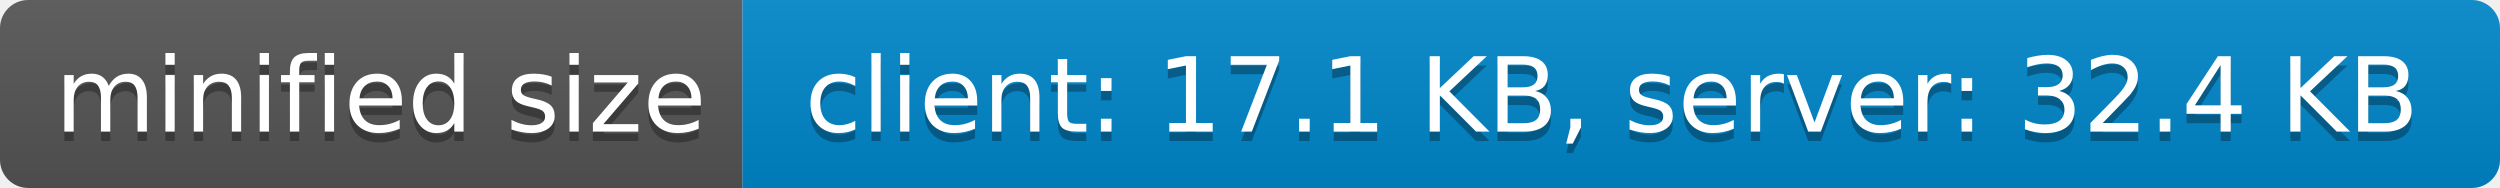
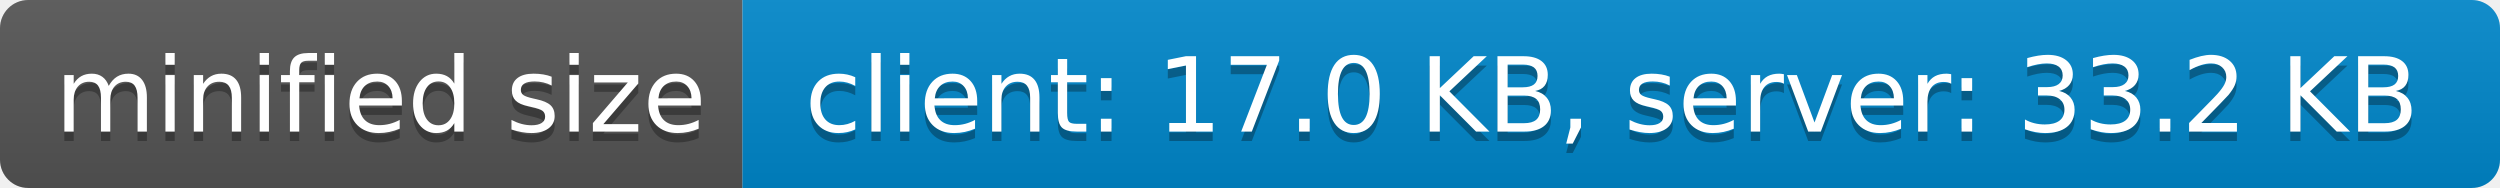
- <svg xmlns="http://www.w3.org/2000/svg" width="266" height="20" role="img" aria-label="minified size: client: 17.1 KB, server: 32.4 KB">
+ <svg xmlns="http://www.w3.org/2000/svg" width="266" height="20" role="img" aria-label="minified size: client: 17.0 KB, server: 33.2 KB">
  <linearGradient id="s" x2="0" y2="100%">
    <stop offset="0" stop-color="#bbb" stop-opacity=".1" />
    <stop offset="1" stop-opacity=".1" />
  </linearGradient>
  <clipPath id="r">
    <rect width="266" height="20" rx="3" fill="#fff" />
  </clipPath>
  <g clip-path="url(#r)">
    <rect width="79" height="20" fill="#555" />
    <rect x="79" width="187" height="20" fill="#08c" />
    <rect width="266" height="20" fill="url(#s)" />
  </g>
  <g fill="#fff" text-anchor="middle" font-family="Verdana,Geneva,DejaVu Sans,sans-serif" text-rendering="geometricPrecision" font-size="110">
    <text aria-hidden="true" x="405" y="150" fill="#010101" fill-opacity=".3" transform="scale(.1)" textLength="690">minified size</text>
    <text x="405" y="140" transform="scale(.1)" fill="#fff" textLength="690">minified size</text>
-     <text aria-hidden="true" x="1715" y="150" fill="#010101" fill-opacity=".3" transform="scale(.1)" textLength="1770">client: 17.1 KB, server: 32.4 KB</text>
-     <text x="1715" y="140" transform="scale(.1)" fill="#fff" textLength="1770">client: 17.1 KB, server: 32.4 KB</text>
+     <text aria-hidden="true" x="1715" y="150" fill="#010101" fill-opacity=".3" transform="scale(.1)" textLength="1770">client: 17.0 KB, server: 33.2 KB</text>
+     <text x="1715" y="140" transform="scale(.1)" fill="#fff" textLength="1770">client: 17.0 KB, server: 33.2 KB</text>
  </g>
</svg>
